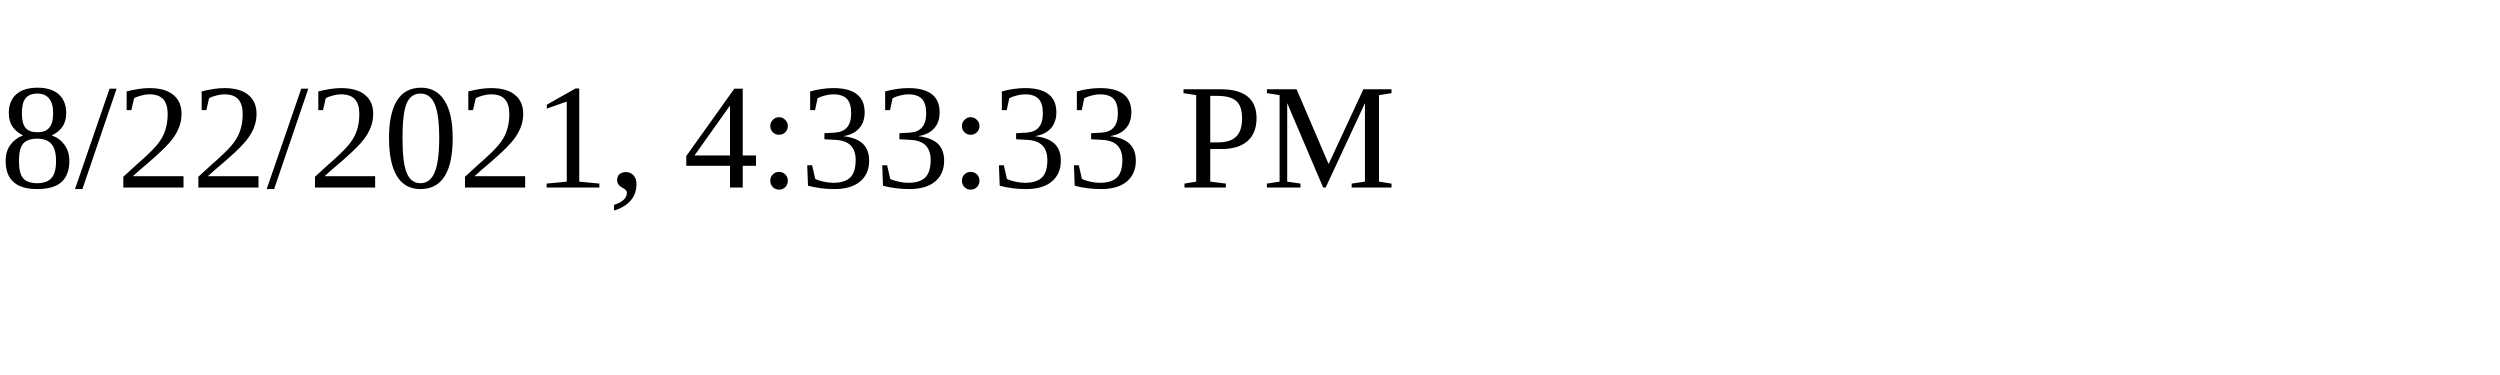
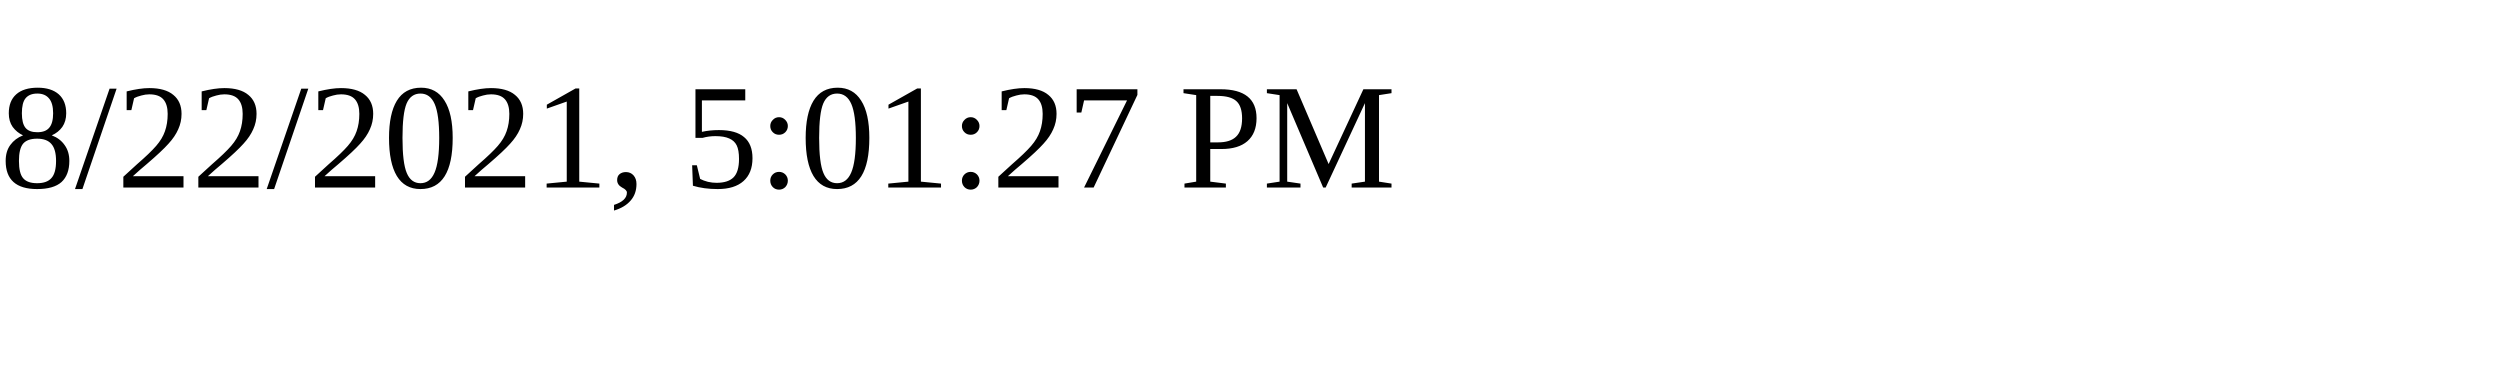
<svg xmlns="http://www.w3.org/2000/svg" height="30" width="200">
-   <text x="0" y="15">8/22/2021, 4:33:33 PM</text>
+   <text x="0" y="15">8/22/2021, 5:01:27 PM</text>
</svg>
